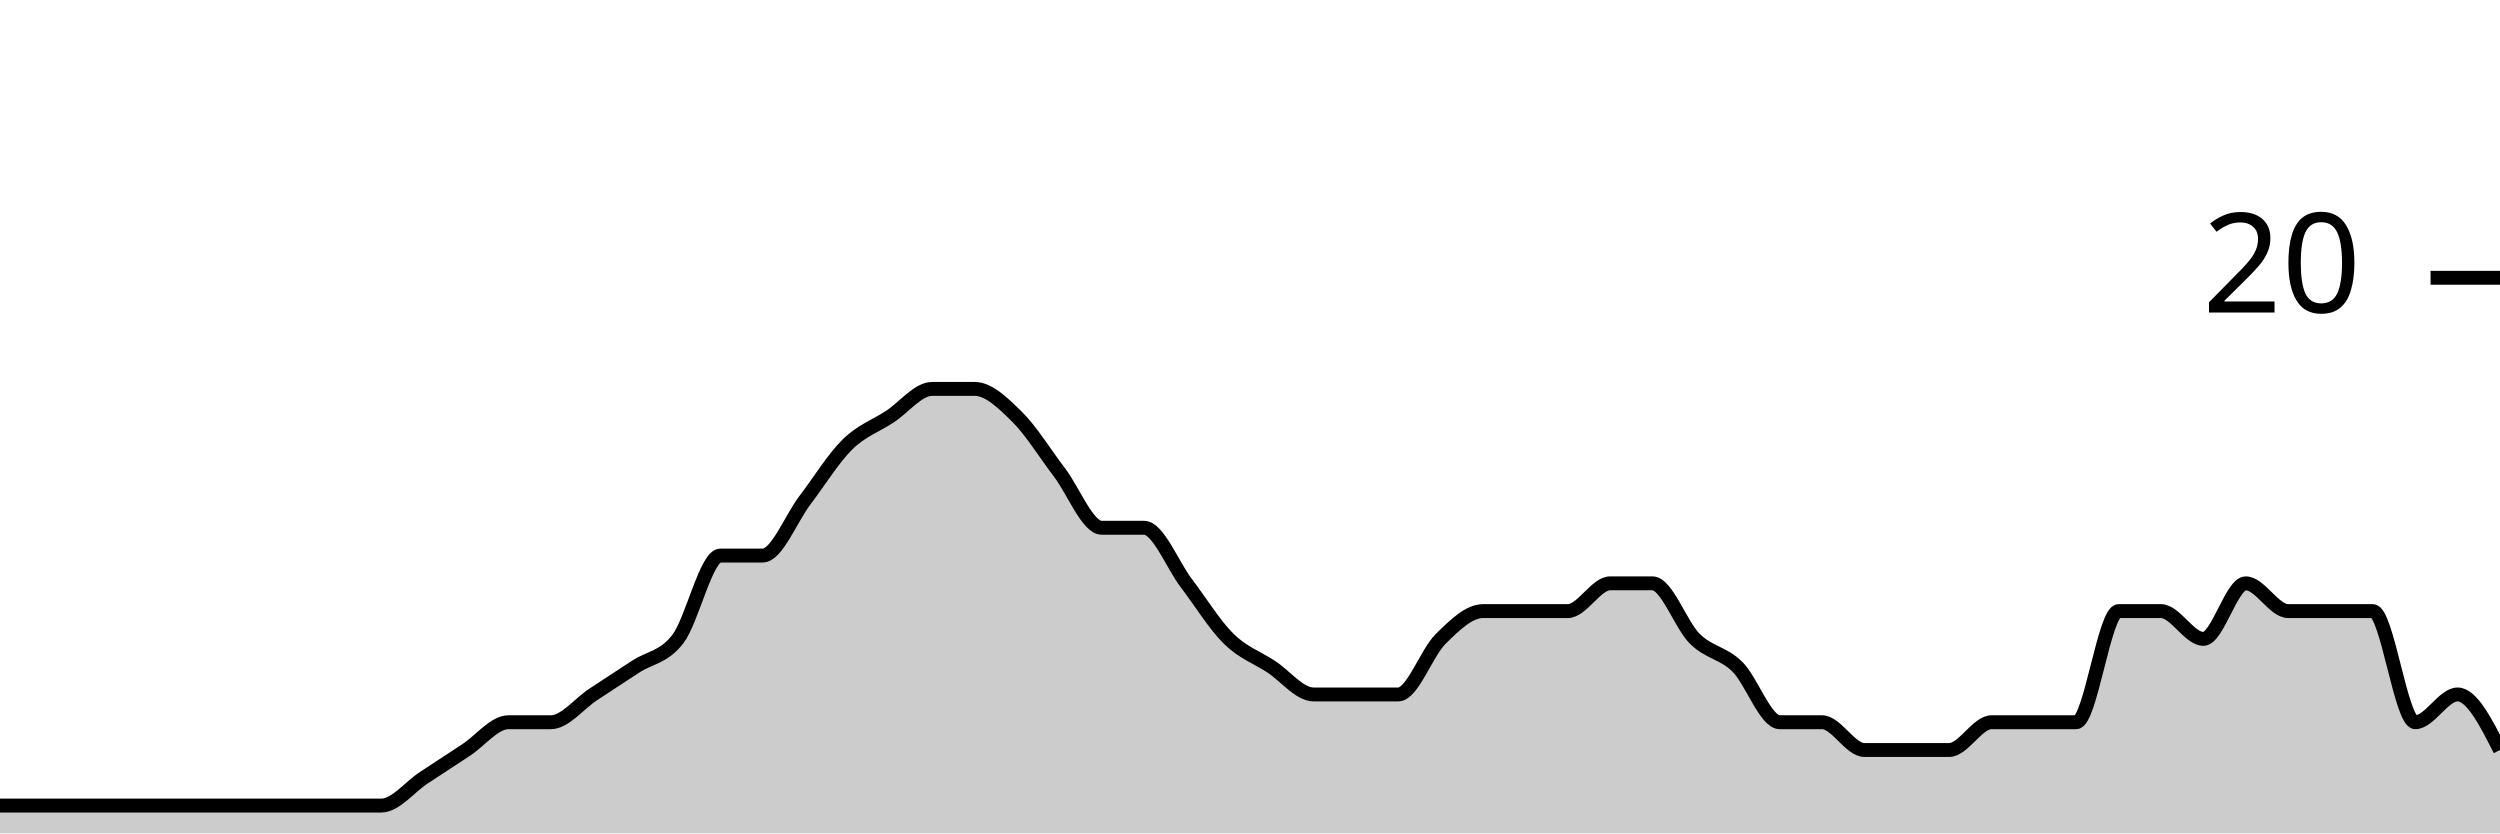
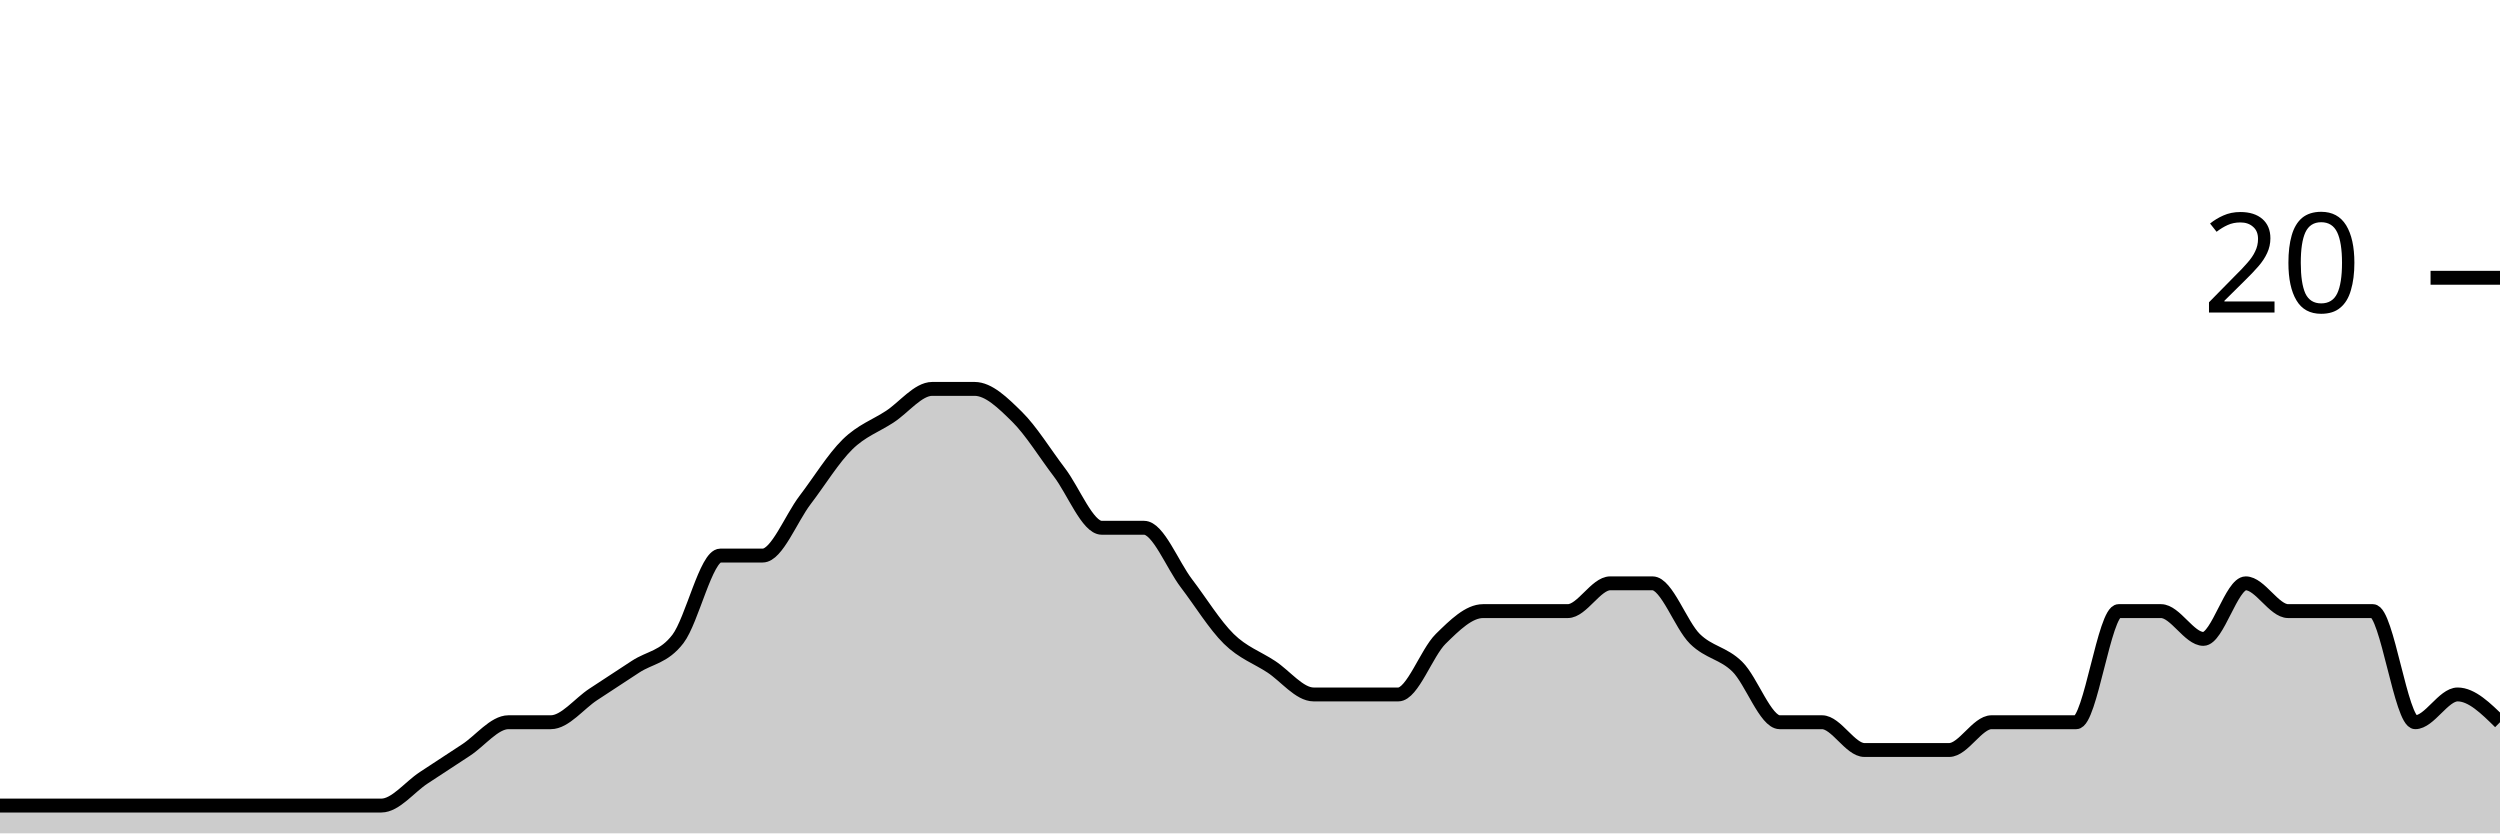
<svg xmlns="http://www.w3.org/2000/svg" viewBox="0 0 180 60">
  <g transform="translate(0,20)">
-     <path class="area" fill="rgba(0, 0, 0, 0.2)" d="M0,38C1.017,38,2.034,38,3.051,38C4.068,38,5.085,38,6.102,38C7.119,38,8.136,38,9.153,38C10.169,38,11.186,38,12.203,38C13.22,38,14.237,38,15.254,38C16.271,38,17.288,38,18.305,38C19.322,38,20.339,38,21.356,38C22.373,38,23.39,38,24.407,38C25.424,38,26.441,38,27.458,38C28.475,38,29.492,36.667,30.508,36C31.525,35.333,32.542,34.667,33.559,34C34.576,33.333,35.593,32,36.61,32C37.627,32,38.644,32,39.661,32C40.678,32,41.695,30.667,42.712,30C43.729,29.333,44.746,28.667,45.763,28C46.78,27.333,47.797,27.333,48.814,26C49.831,24.667,50.847,20,51.864,20C52.881,20,53.898,20,54.915,20C55.932,20,56.949,17.333,57.966,16C58.983,14.667,60,13,61.017,12C62.034,11,63.051,10.667,64.068,10C65.085,9.333,66.102,8,67.119,8C68.136,8,69.153,8,70.169,8C71.186,8,72.203,9,73.22,10C74.237,11,75.254,12.667,76.271,14C77.288,15.333,78.305,18,79.322,18C80.339,18,81.356,18,82.373,18C83.39,18,84.407,20.667,85.424,22C86.441,23.333,87.458,25,88.475,26C89.492,27,90.508,27.333,91.525,28C92.542,28.667,93.559,30,94.576,30C95.593,30,96.61,30,97.627,30C98.644,30,99.661,30,100.678,30C101.695,30,102.712,27,103.729,26C104.746,25,105.763,24,106.78,24C107.797,24,108.814,24,109.831,24C110.847,24,111.864,24,112.881,24C113.898,24,114.915,22,115.932,22C116.949,22,117.966,22,118.983,22C120,22,121.017,25,122.034,26C123.051,27,124.068,27,125.085,28C126.102,29,127.119,32,128.136,32C129.153,32,130.169,32,131.186,32C132.203,32,133.22,34,134.237,34C135.254,34,136.271,34,137.288,34C138.305,34,139.322,34,140.339,34C141.356,34,142.373,32,143.39,32C144.407,32,145.424,32,146.441,32C147.458,32,148.475,32,149.492,32C150.508,32,151.525,24,152.542,24C153.559,24,154.576,24,155.593,24C156.61,24,157.627,26,158.644,26C159.661,26,160.678,22,161.695,22C162.712,22,163.729,24,164.746,24C165.763,24,166.78,24,167.797,24C168.814,24,169.831,24,170.847,24C171.864,24,172.881,32,173.898,32C174.915,32,175.932,30,176.949,30C177.966,30,178.983,32,180,34L180,40C178.983,40,177.966,40,176.949,40C175.932,40,174.915,40,173.898,40C172.881,40,171.864,40,170.847,40C169.831,40,168.814,40,167.797,40C166.78,40,165.763,40,164.746,40C163.729,40,162.712,40,161.695,40C160.678,40,159.661,40,158.644,40C157.627,40,156.61,40,155.593,40C154.576,40,153.559,40,152.542,40C151.525,40,150.508,40,149.492,40C148.475,40,147.458,40,146.441,40C145.424,40,144.407,40,143.39,40C142.373,40,141.356,40,140.339,40C139.322,40,138.305,40,137.288,40C136.271,40,135.254,40,134.237,40C133.22,40,132.203,40,131.186,40C130.169,40,129.153,40,128.136,40C127.119,40,126.102,40,125.085,40C124.068,40,123.051,40,122.034,40C121.017,40,120,40,118.983,40C117.966,40,116.949,40,115.932,40C114.915,40,113.898,40,112.881,40C111.864,40,110.847,40,109.831,40C108.814,40,107.797,40,106.78,40C105.763,40,104.746,40,103.729,40C102.712,40,101.695,40,100.678,40C99.661,40,98.644,40,97.627,40C96.61,40,95.593,40,94.576,40C93.559,40,92.542,40,91.525,40C90.508,40,89.492,40,88.475,40C87.458,40,86.441,40,85.424,40C84.407,40,83.39,40,82.373,40C81.356,40,80.339,40,79.322,40C78.305,40,77.288,40,76.271,40C75.254,40,74.237,40,73.22,40C72.203,40,71.186,40,70.169,40C69.153,40,68.136,40,67.119,40C66.102,40,65.085,40,64.068,40C63.051,40,62.034,40,61.017,40C60,40,58.983,40,57.966,40C56.949,40,55.932,40,54.915,40C53.898,40,52.881,40,51.864,40C50.847,40,49.831,40,48.814,40C47.797,40,46.78,40,45.763,40C44.746,40,43.729,40,42.712,40C41.695,40,40.678,40,39.661,40C38.644,40,37.627,40,36.61,40C35.593,40,34.576,40,33.559,40C32.542,40,31.525,40,30.508,40C29.492,40,28.475,40,27.458,40C26.441,40,25.424,40,24.407,40C23.39,40,22.373,40,21.356,40C20.339,40,19.322,40,18.305,40C17.288,40,16.271,40,15.254,40C14.237,40,13.22,40,12.203,40C11.186,40,10.169,40,9.153,40C8.136,40,7.119,40,6.102,40C5.085,40,4.068,40,3.051,40C2.034,40,1.017,40,0,40Z" />
-     <path class="line" stroke="black" fill="none" d="M0,38C1.017,38,2.034,38,3.051,38C4.068,38,5.085,38,6.102,38C7.119,38,8.136,38,9.153,38C10.169,38,11.186,38,12.203,38C13.22,38,14.237,38,15.254,38C16.271,38,17.288,38,18.305,38C19.322,38,20.339,38,21.356,38C22.373,38,23.39,38,24.407,38C25.424,38,26.441,38,27.458,38C28.475,38,29.492,36.667,30.508,36C31.525,35.333,32.542,34.667,33.559,34C34.576,33.333,35.593,32,36.61,32C37.627,32,38.644,32,39.661,32C40.678,32,41.695,30.667,42.712,30C43.729,29.333,44.746,28.667,45.763,28C46.78,27.333,47.797,27.333,48.814,26C49.831,24.667,50.847,20,51.864,20C52.881,20,53.898,20,54.915,20C55.932,20,56.949,17.333,57.966,16C58.983,14.667,60,13,61.017,12C62.034,11,63.051,10.667,64.068,10C65.085,9.333,66.102,8,67.119,8C68.136,8,69.153,8,70.169,8C71.186,8,72.203,9,73.22,10C74.237,11,75.254,12.667,76.271,14C77.288,15.333,78.305,18,79.322,18C80.339,18,81.356,18,82.373,18C83.39,18,84.407,20.667,85.424,22C86.441,23.333,87.458,25,88.475,26C89.492,27,90.508,27.333,91.525,28C92.542,28.667,93.559,30,94.576,30C95.593,30,96.61,30,97.627,30C98.644,30,99.661,30,100.678,30C101.695,30,102.712,27,103.729,26C104.746,25,105.763,24,106.78,24C107.797,24,108.814,24,109.831,24C110.847,24,111.864,24,112.881,24C113.898,24,114.915,22,115.932,22C116.949,22,117.966,22,118.983,22C120,22,121.017,25,122.034,26C123.051,27,124.068,27,125.085,28C126.102,29,127.119,32,128.136,32C129.153,32,130.169,32,131.186,32C132.203,32,133.22,34,134.237,34C135.254,34,136.271,34,137.288,34C138.305,34,139.322,34,140.339,34C141.356,34,142.373,32,143.39,32C144.407,32,145.424,32,146.441,32C147.458,32,148.475,32,149.492,32C150.508,32,151.525,24,152.542,24C153.559,24,154.576,24,155.593,24C156.61,24,157.627,26,158.644,26C159.661,26,160.678,22,161.695,22C162.712,22,163.729,24,164.746,24C165.763,24,166.78,24,167.797,24C168.814,24,169.831,24,170.847,24C171.864,24,172.881,32,173.898,32C174.915,32,175.932,30,176.949,30C177.966,30,178.983,32,180,34" />
+     <path class="area" fill="rgba(0, 0, 0, 0.2)" d="M0,38C1.017,38,2.034,38,3.051,38C4.068,38,5.085,38,6.102,38C7.119,38,8.136,38,9.153,38C10.169,38,11.186,38,12.203,38C13.22,38,14.237,38,15.254,38C16.271,38,17.288,38,18.305,38C19.322,38,20.339,38,21.356,38C22.373,38,23.39,38,24.407,38C25.424,38,26.441,38,27.458,38C28.475,38,29.492,36.667,30.508,36C31.525,35.333,32.542,34.667,33.559,34C34.576,33.333,35.593,32,36.61,32C37.627,32,38.644,32,39.661,32C40.678,32,41.695,30.667,42.712,30C43.729,29.333,44.746,28.667,45.763,28C46.78,27.333,47.797,27.333,48.814,26C49.831,24.667,50.847,20,51.864,20C52.881,20,53.898,20,54.915,20C55.932,20,56.949,17.333,57.966,16C58.983,14.667,60,13,61.017,12C62.034,11,63.051,10.667,64.068,10C65.085,9.333,66.102,8,67.119,8C68.136,8,69.153,8,70.169,8C71.186,8,72.203,9,73.22,10C74.237,11,75.254,12.667,76.271,14C77.288,15.333,78.305,18,79.322,18C80.339,18,81.356,18,82.373,18C83.39,18,84.407,20.667,85.424,22C86.441,23.333,87.458,25,88.475,26C89.492,27,90.508,27.333,91.525,28C92.542,28.667,93.559,30,94.576,30C95.593,30,96.61,30,97.627,30C98.644,30,99.661,30,100.678,30C101.695,30,102.712,27,103.729,26C104.746,25,105.763,24,106.78,24C107.797,24,108.814,24,109.831,24C110.847,24,111.864,24,112.881,24C113.898,24,114.915,22,115.932,22C116.949,22,117.966,22,118.983,22C120,22,121.017,25,122.034,26C123.051,27,124.068,27,125.085,28C126.102,29,127.119,32,128.136,32C129.153,32,130.169,32,131.186,32C132.203,32,133.22,34,134.237,34C135.254,34,136.271,34,137.288,34C138.305,34,139.322,34,140.339,34C141.356,34,142.373,32,143.39,32C144.407,32,145.424,32,146.441,32C147.458,32,148.475,32,149.492,32C150.508,32,151.525,24,152.542,24C153.559,24,154.576,24,155.593,24C156.61,24,157.627,26,158.644,26C159.661,26,160.678,22,161.695,22C162.712,22,163.729,24,164.746,24C165.763,24,166.78,24,167.797,24C168.814,24,169.831,24,170.847,24C171.864,24,172.881,32,173.898,32C174.915,32,175.932,30,176.949,30C177.966,30,178.983,31,180,32L180,40C178.983,40,177.966,40,176.949,40C175.932,40,174.915,40,173.898,40C172.881,40,171.864,40,170.847,40C169.831,40,168.814,40,167.797,40C166.78,40,165.763,40,164.746,40C163.729,40,162.712,40,161.695,40C160.678,40,159.661,40,158.644,40C157.627,40,156.61,40,155.593,40C154.576,40,153.559,40,152.542,40C151.525,40,150.508,40,149.492,40C148.475,40,147.458,40,146.441,40C145.424,40,144.407,40,143.39,40C142.373,40,141.356,40,140.339,40C139.322,40,138.305,40,137.288,40C136.271,40,135.254,40,134.237,40C133.22,40,132.203,40,131.186,40C130.169,40,129.153,40,128.136,40C127.119,40,126.102,40,125.085,40C124.068,40,123.051,40,122.034,40C121.017,40,120,40,118.983,40C117.966,40,116.949,40,115.932,40C114.915,40,113.898,40,112.881,40C111.864,40,110.847,40,109.831,40C108.814,40,107.797,40,106.78,40C105.763,40,104.746,40,103.729,40C102.712,40,101.695,40,100.678,40C99.661,40,98.644,40,97.627,40C96.61,40,95.593,40,94.576,40C93.559,40,92.542,40,91.525,40C90.508,40,89.492,40,88.475,40C87.458,40,86.441,40,85.424,40C84.407,40,83.39,40,82.373,40C81.356,40,80.339,40,79.322,40C78.305,40,77.288,40,76.271,40C75.254,40,74.237,40,73.22,40C72.203,40,71.186,40,70.169,40C69.153,40,68.136,40,67.119,40C66.102,40,65.085,40,64.068,40C63.051,40,62.034,40,61.017,40C60,40,58.983,40,57.966,40C56.949,40,55.932,40,54.915,40C53.898,40,52.881,40,51.864,40C50.847,40,49.831,40,48.814,40C47.797,40,46.78,40,45.763,40C44.746,40,43.729,40,42.712,40C41.695,40,40.678,40,39.661,40C38.644,40,37.627,40,36.61,40C35.593,40,34.576,40,33.559,40C32.542,40,31.525,40,30.508,40C29.492,40,28.475,40,27.458,40C26.441,40,25.424,40,24.407,40C23.39,40,22.373,40,21.356,40C20.339,40,19.322,40,18.305,40C17.288,40,16.271,40,15.254,40C14.237,40,13.22,40,12.203,40C11.186,40,10.169,40,9.153,40C8.136,40,7.119,40,6.102,40C5.085,40,4.068,40,3.051,40C2.034,40,1.017,40,0,40Z" />
+     <path class="line" stroke="black" fill="none" d="M0,38C1.017,38,2.034,38,3.051,38C4.068,38,5.085,38,6.102,38C7.119,38,8.136,38,9.153,38C10.169,38,11.186,38,12.203,38C13.22,38,14.237,38,15.254,38C16.271,38,17.288,38,18.305,38C19.322,38,20.339,38,21.356,38C22.373,38,23.39,38,24.407,38C25.424,38,26.441,38,27.458,38C28.475,38,29.492,36.667,30.508,36C31.525,35.333,32.542,34.667,33.559,34C34.576,33.333,35.593,32,36.61,32C37.627,32,38.644,32,39.661,32C40.678,32,41.695,30.667,42.712,30C43.729,29.333,44.746,28.667,45.763,28C46.78,27.333,47.797,27.333,48.814,26C49.831,24.667,50.847,20,51.864,20C52.881,20,53.898,20,54.915,20C55.932,20,56.949,17.333,57.966,16C58.983,14.667,60,13,61.017,12C62.034,11,63.051,10.667,64.068,10C65.085,9.333,66.102,8,67.119,8C68.136,8,69.153,8,70.169,8C71.186,8,72.203,9,73.22,10C74.237,11,75.254,12.667,76.271,14C77.288,15.333,78.305,18,79.322,18C80.339,18,81.356,18,82.373,18C83.39,18,84.407,20.667,85.424,22C86.441,23.333,87.458,25,88.475,26C89.492,27,90.508,27.333,91.525,28C92.542,28.667,93.559,30,94.576,30C95.593,30,96.61,30,97.627,30C98.644,30,99.661,30,100.678,30C101.695,30,102.712,27,103.729,26C104.746,25,105.763,24,106.78,24C107.797,24,108.814,24,109.831,24C110.847,24,111.864,24,112.881,24C113.898,24,114.915,22,115.932,22C116.949,22,117.966,22,118.983,22C120,22,121.017,25,122.034,26C123.051,27,124.068,27,125.085,28C126.102,29,127.119,32,128.136,32C129.153,32,130.169,32,131.186,32C132.203,32,133.22,34,134.237,34C135.254,34,136.271,34,137.288,34C138.305,34,139.322,34,140.339,34C141.356,34,142.373,32,143.39,32C144.407,32,145.424,32,146.441,32C147.458,32,148.475,32,149.492,32C150.508,32,151.525,24,152.542,24C153.559,24,154.576,24,155.593,24C156.61,24,157.627,26,158.644,26C159.661,26,160.678,22,161.695,22C162.712,22,163.729,24,164.746,24C165.763,24,166.78,24,167.797,24C168.814,24,169.831,24,170.847,24C171.864,24,172.881,32,173.898,32C174.915,32,175.932,30,176.949,30C177.966,30,178.983,31,180,32" />
    <path class="axis-ceiling" stroke-width="1" stroke="black" fill="none" d="M175,0L180,0" />
    <text class="axis-ceiling-label" font-family="sans-serif" text-anchor="end" font-size="10px" x="170" y="2.5">20</text>
  </g>
</svg>
